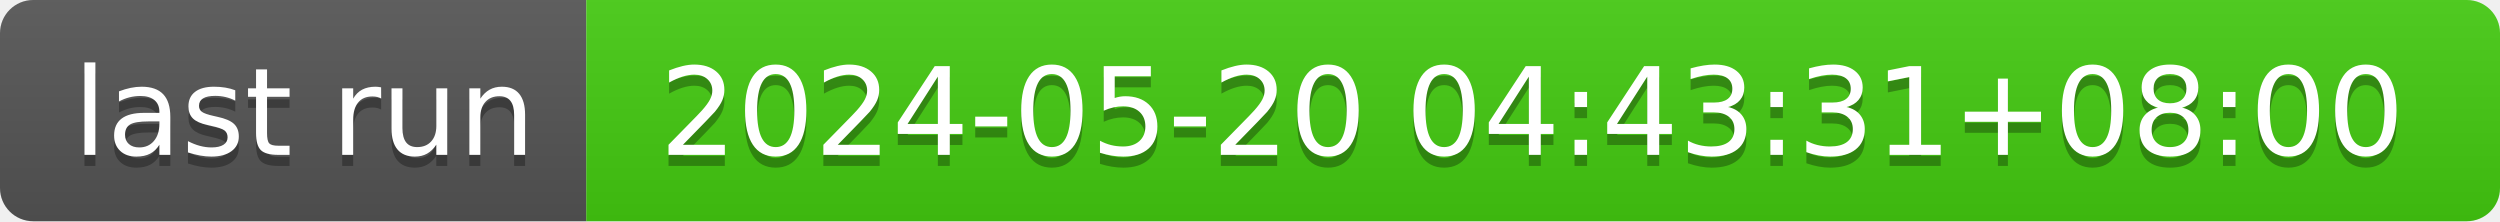
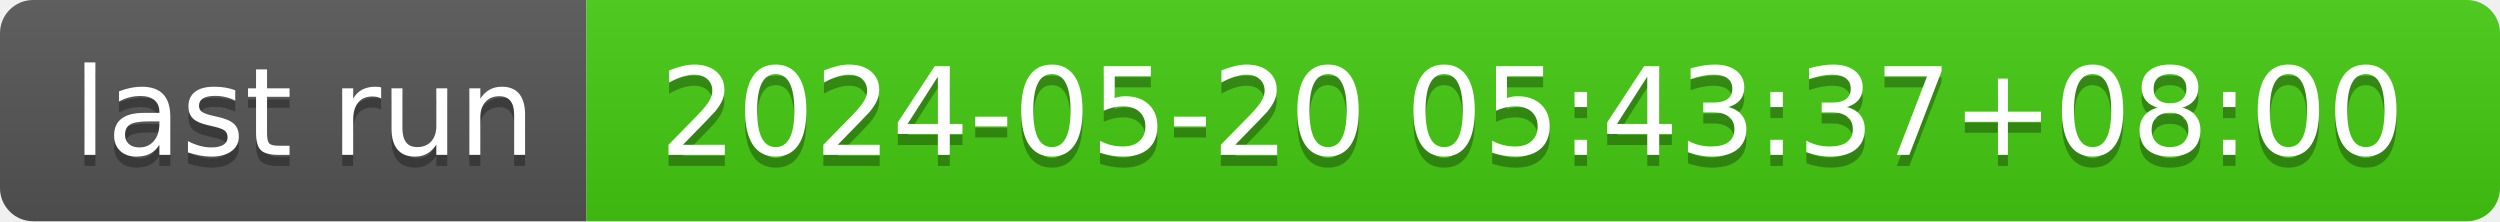
- <svg xmlns="http://www.w3.org/2000/svg" width="226" height="20" role="img" aria-label="last run: 2024-05-20 04:43:31+08:00">
+ <svg xmlns="http://www.w3.org/2000/svg" width="226" height="20" role="img" aria-label="last run: 2024-05-20 05:43:37+08:00">
  <linearGradient id="s" x2="0" y2="100%">
    <stop offset="0" stop-color="#bbb" stop-opacity=".1" />
    <stop offset="1" stop-opacity=".1" />
  </linearGradient>
  <clipPath id="r">
    <rect width="226" height="20" rx="3" fill="#fff" />
  </clipPath>
  <g clip-path="url(#r)">
    <rect width="53" height="20" fill="#555" />
    <rect x="53" width="173" height="20" fill="#4c1" />
    <rect width="226" height="20" fill="url(#s)" />
  </g>
  <g fill="#fff" text-anchor="middle" font-family="Verdana,Geneva,DejaVu Sans,sans-serif" text-rendering="geometricPrecision" font-size="110">
    <text aria-hidden="true" x="275" y="150" fill="#010101" fill-opacity=".3" transform="scale(.1)" textLength="430">last run</text>
    <text x="275" y="140" transform="scale(.1)" fill="#fff" textLength="430">last run</text>
-     <text aria-hidden="true" x="1385" y="150" fill="#010101" fill-opacity=".3" transform="scale(.1)" textLength="1630">2024-05-20 04:43:31+08:00</text>
-     <text x="1385" y="140" transform="scale(.1)" fill="#fff" textLength="1630">2024-05-20 04:43:31+08:00</text>
+     <text aria-hidden="true" x="1385" y="150" fill="#010101" fill-opacity=".3" transform="scale(.1)" textLength="1630">2024-05-20 05:43:37+08:00</text>
+     <text x="1385" y="140" transform="scale(.1)" fill="#fff" textLength="1630">2024-05-20 05:43:37+08:00</text>
  </g>
</svg>
